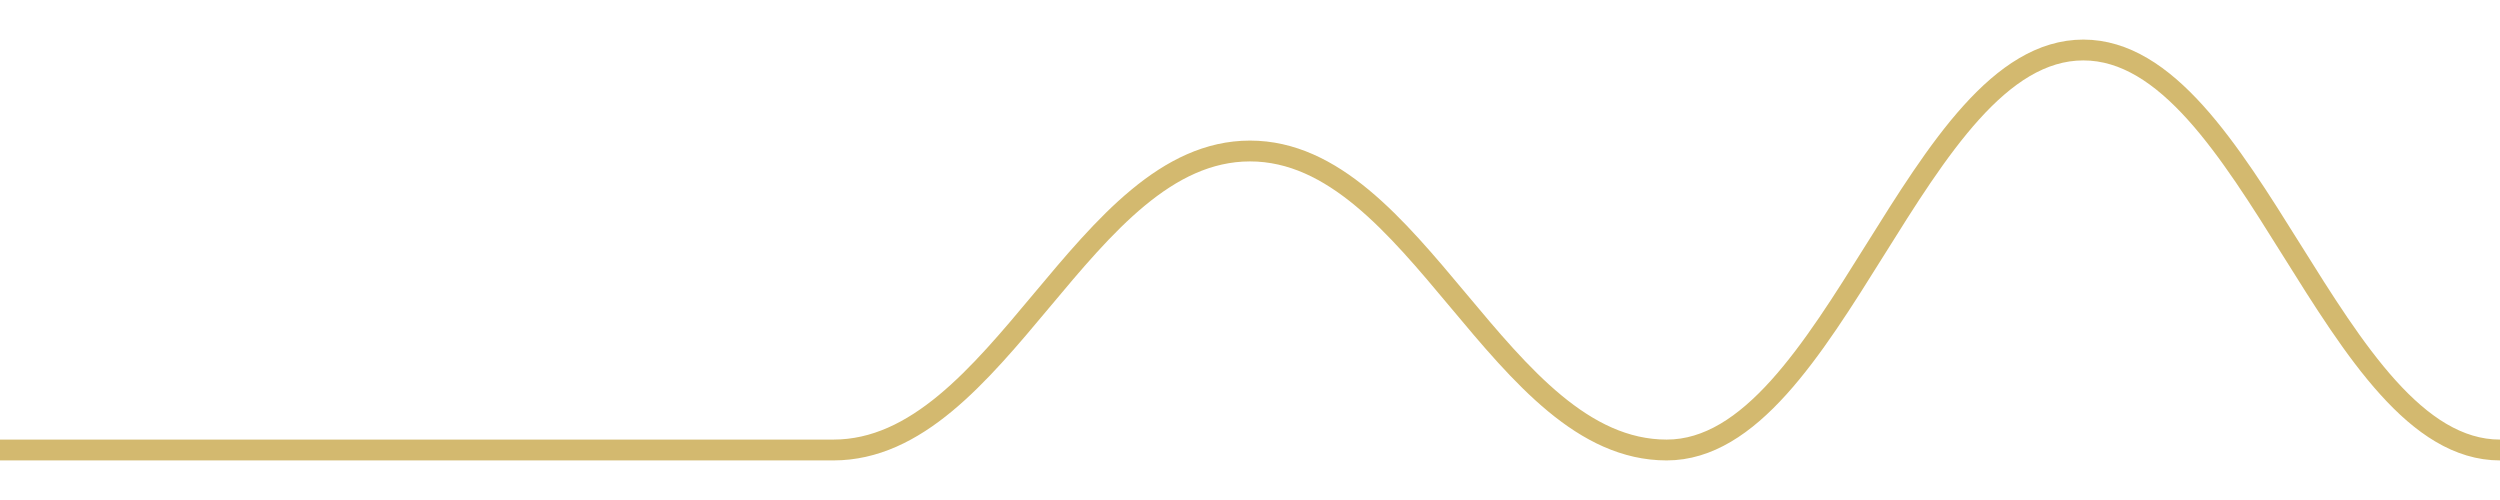
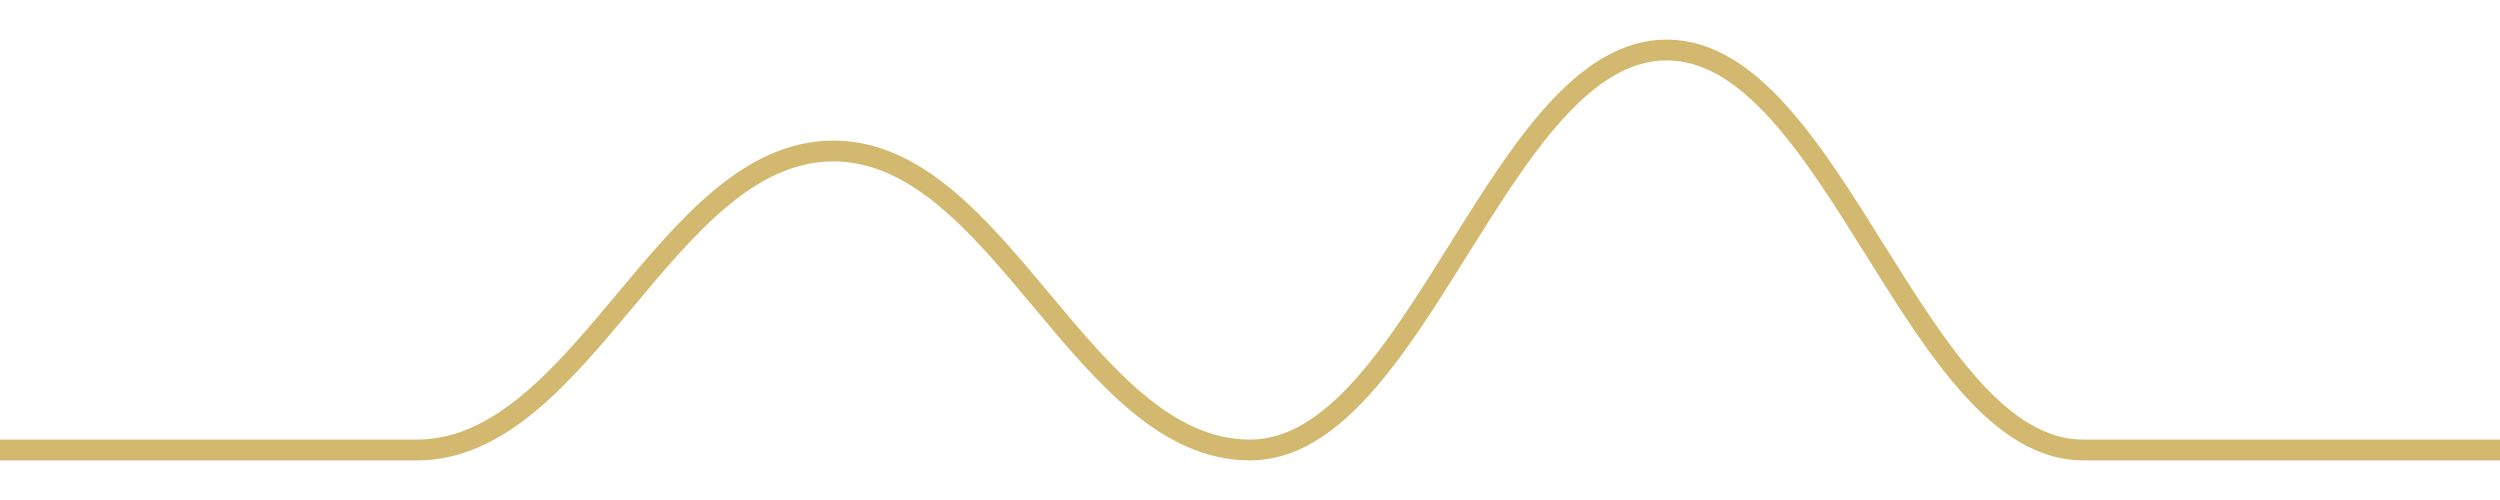
<svg width="180" height="36">
-   <path d="M 0.0,32.4 C 12.0,32.4 18.0,32.4 30.0,32.4 C 42.0,32.4 48.0,32.4 60.0,32.4 C 72.0,32.4 78.0,10.872 90.0,10.872 C 102.0,10.872 108.0,32.4 120.0,32.4 C 132.0,32.4 138.0,3.6 150.0,3.6 C 162.0,3.6 168.0,32.4 180.0,32.4 " fill="none" stroke="#c8a84b" stroke-width="1.5" opacity="0.8" />
+   <path d="M 0.0,32.4 C 12.0,32.4 18.0,32.4 30.0,32.4 C 42.0,32.4 48.0,10.872 60.0,10.872 C 72.0,10.872 78.0,32.4 90.0,32.4 C 102.0,32.4 108.0,3.6 120.0,3.6 C 132.0,3.6 138.0,32.4 150.0,32.4 C 162.0,32.4 168.0,32.4 180.0,32.4 " fill="none" stroke="#c8a84b" stroke-width="1.5" opacity="0.8" />
</svg>
